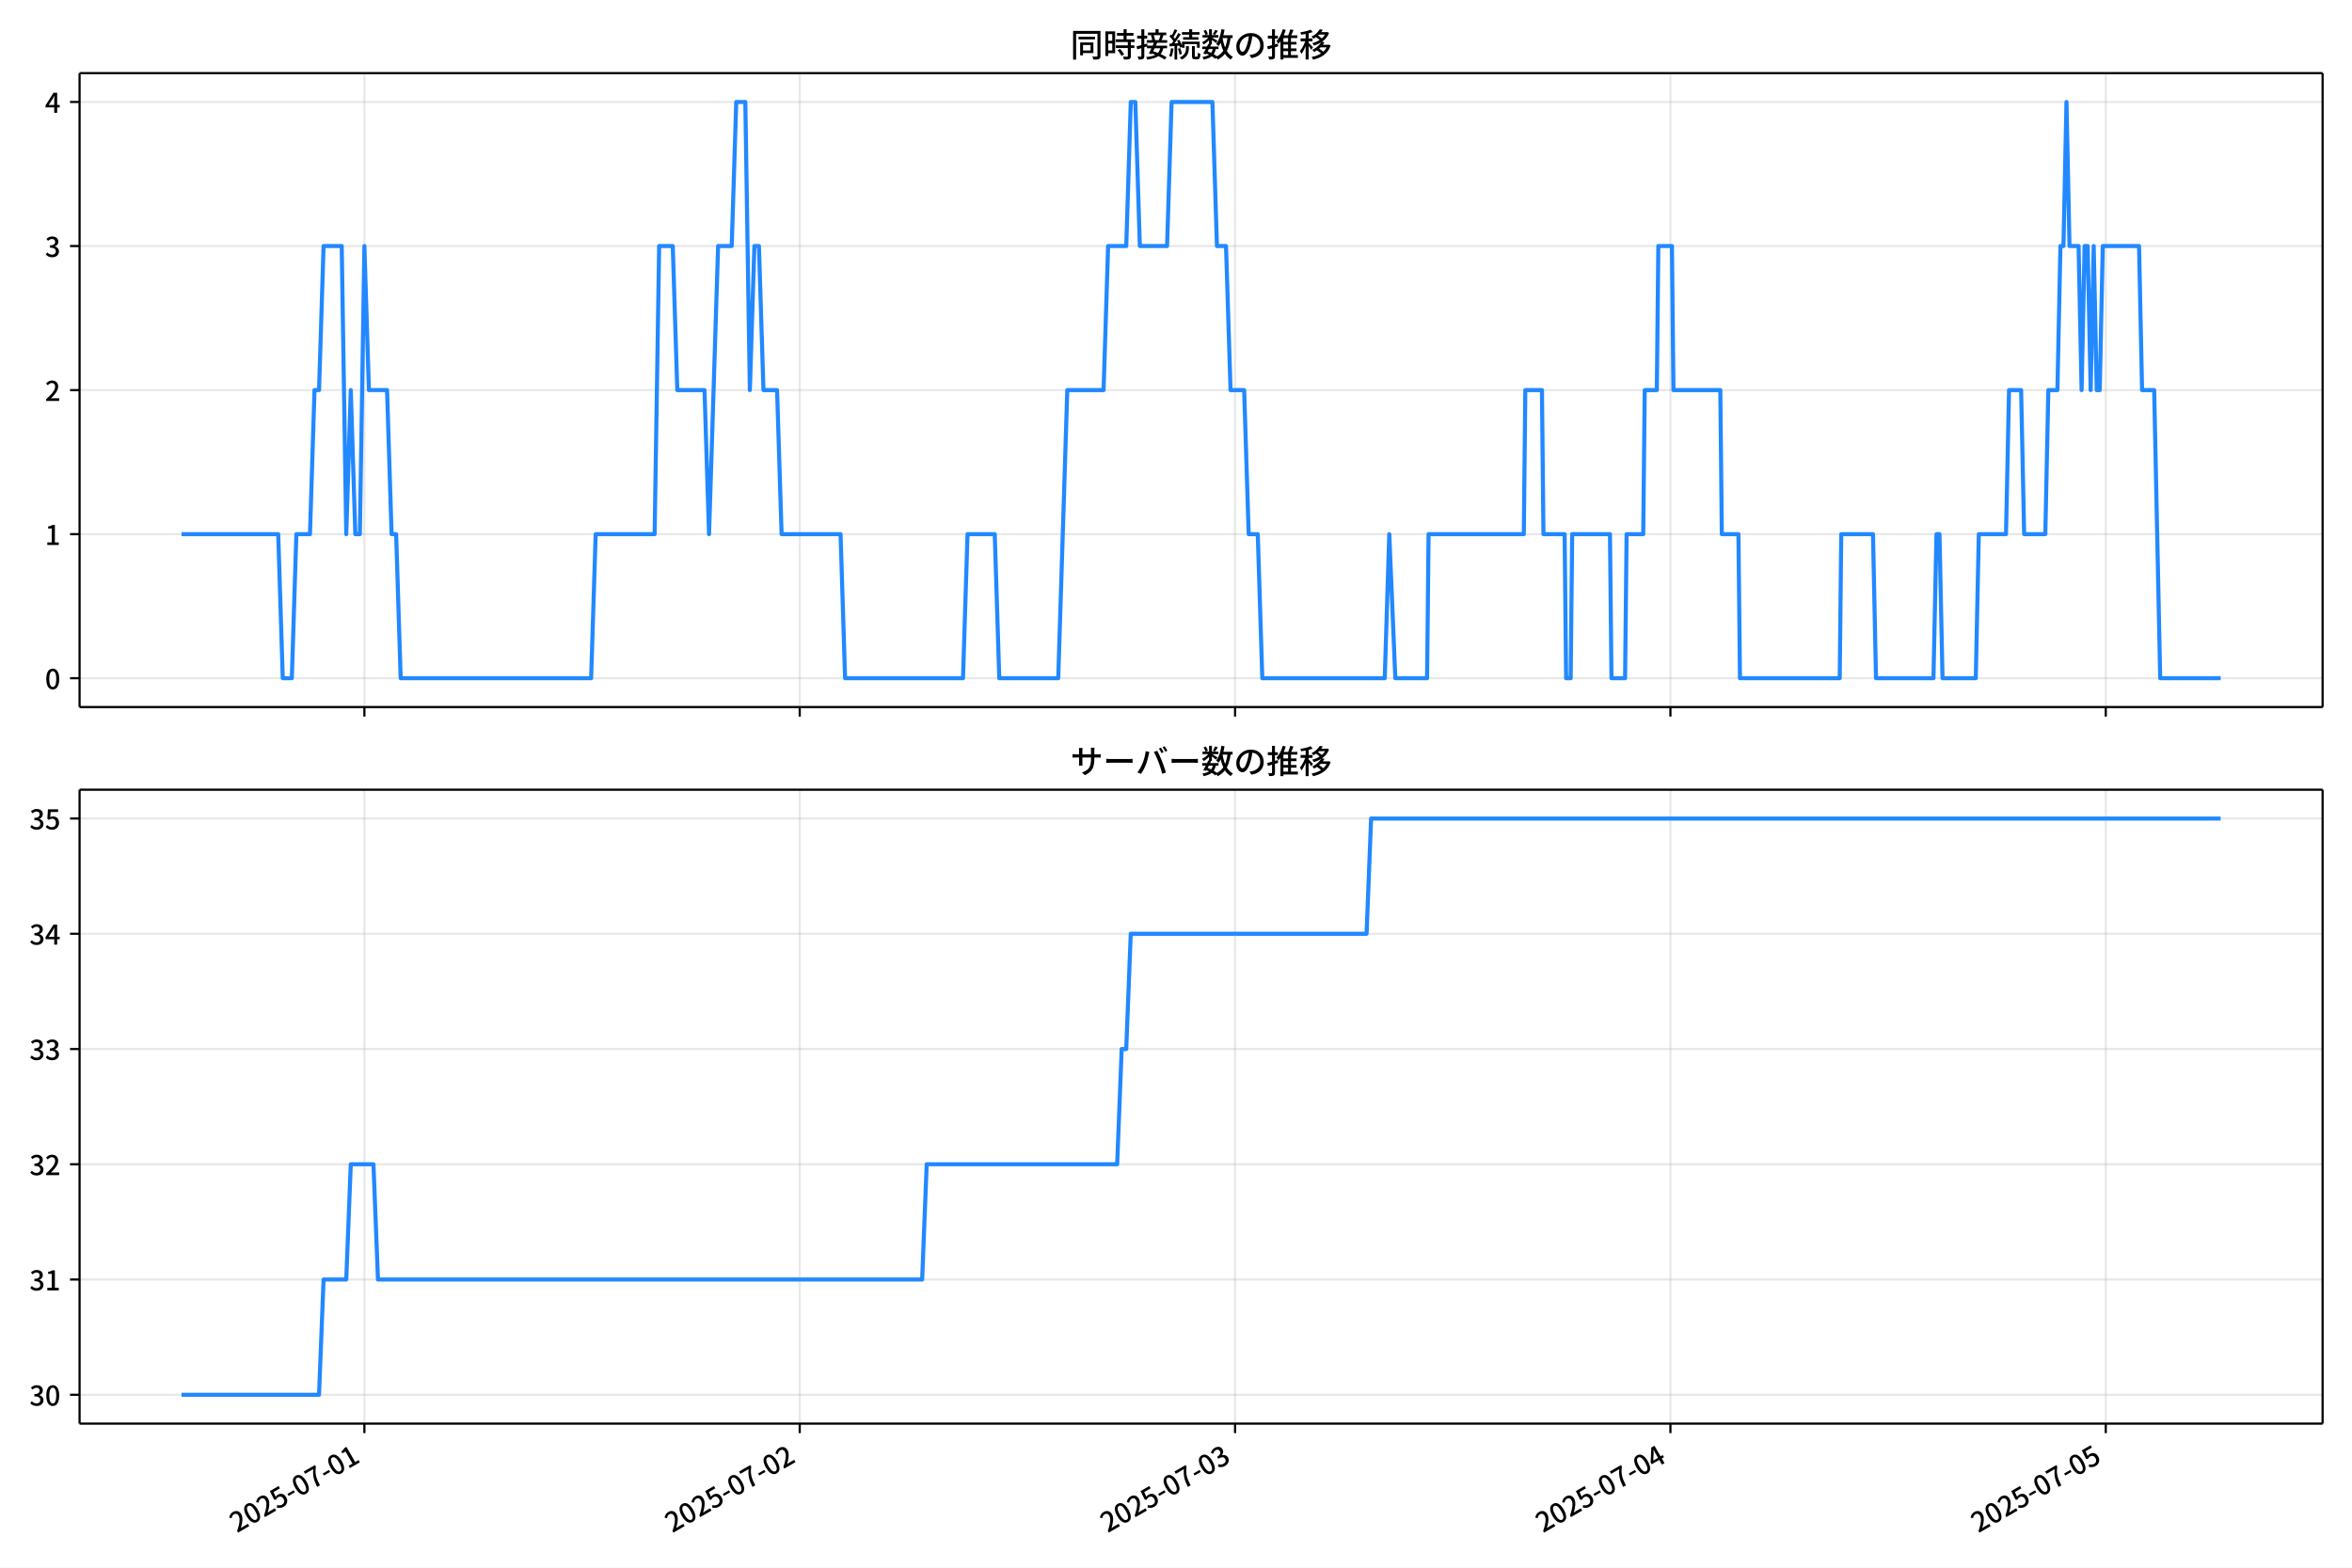
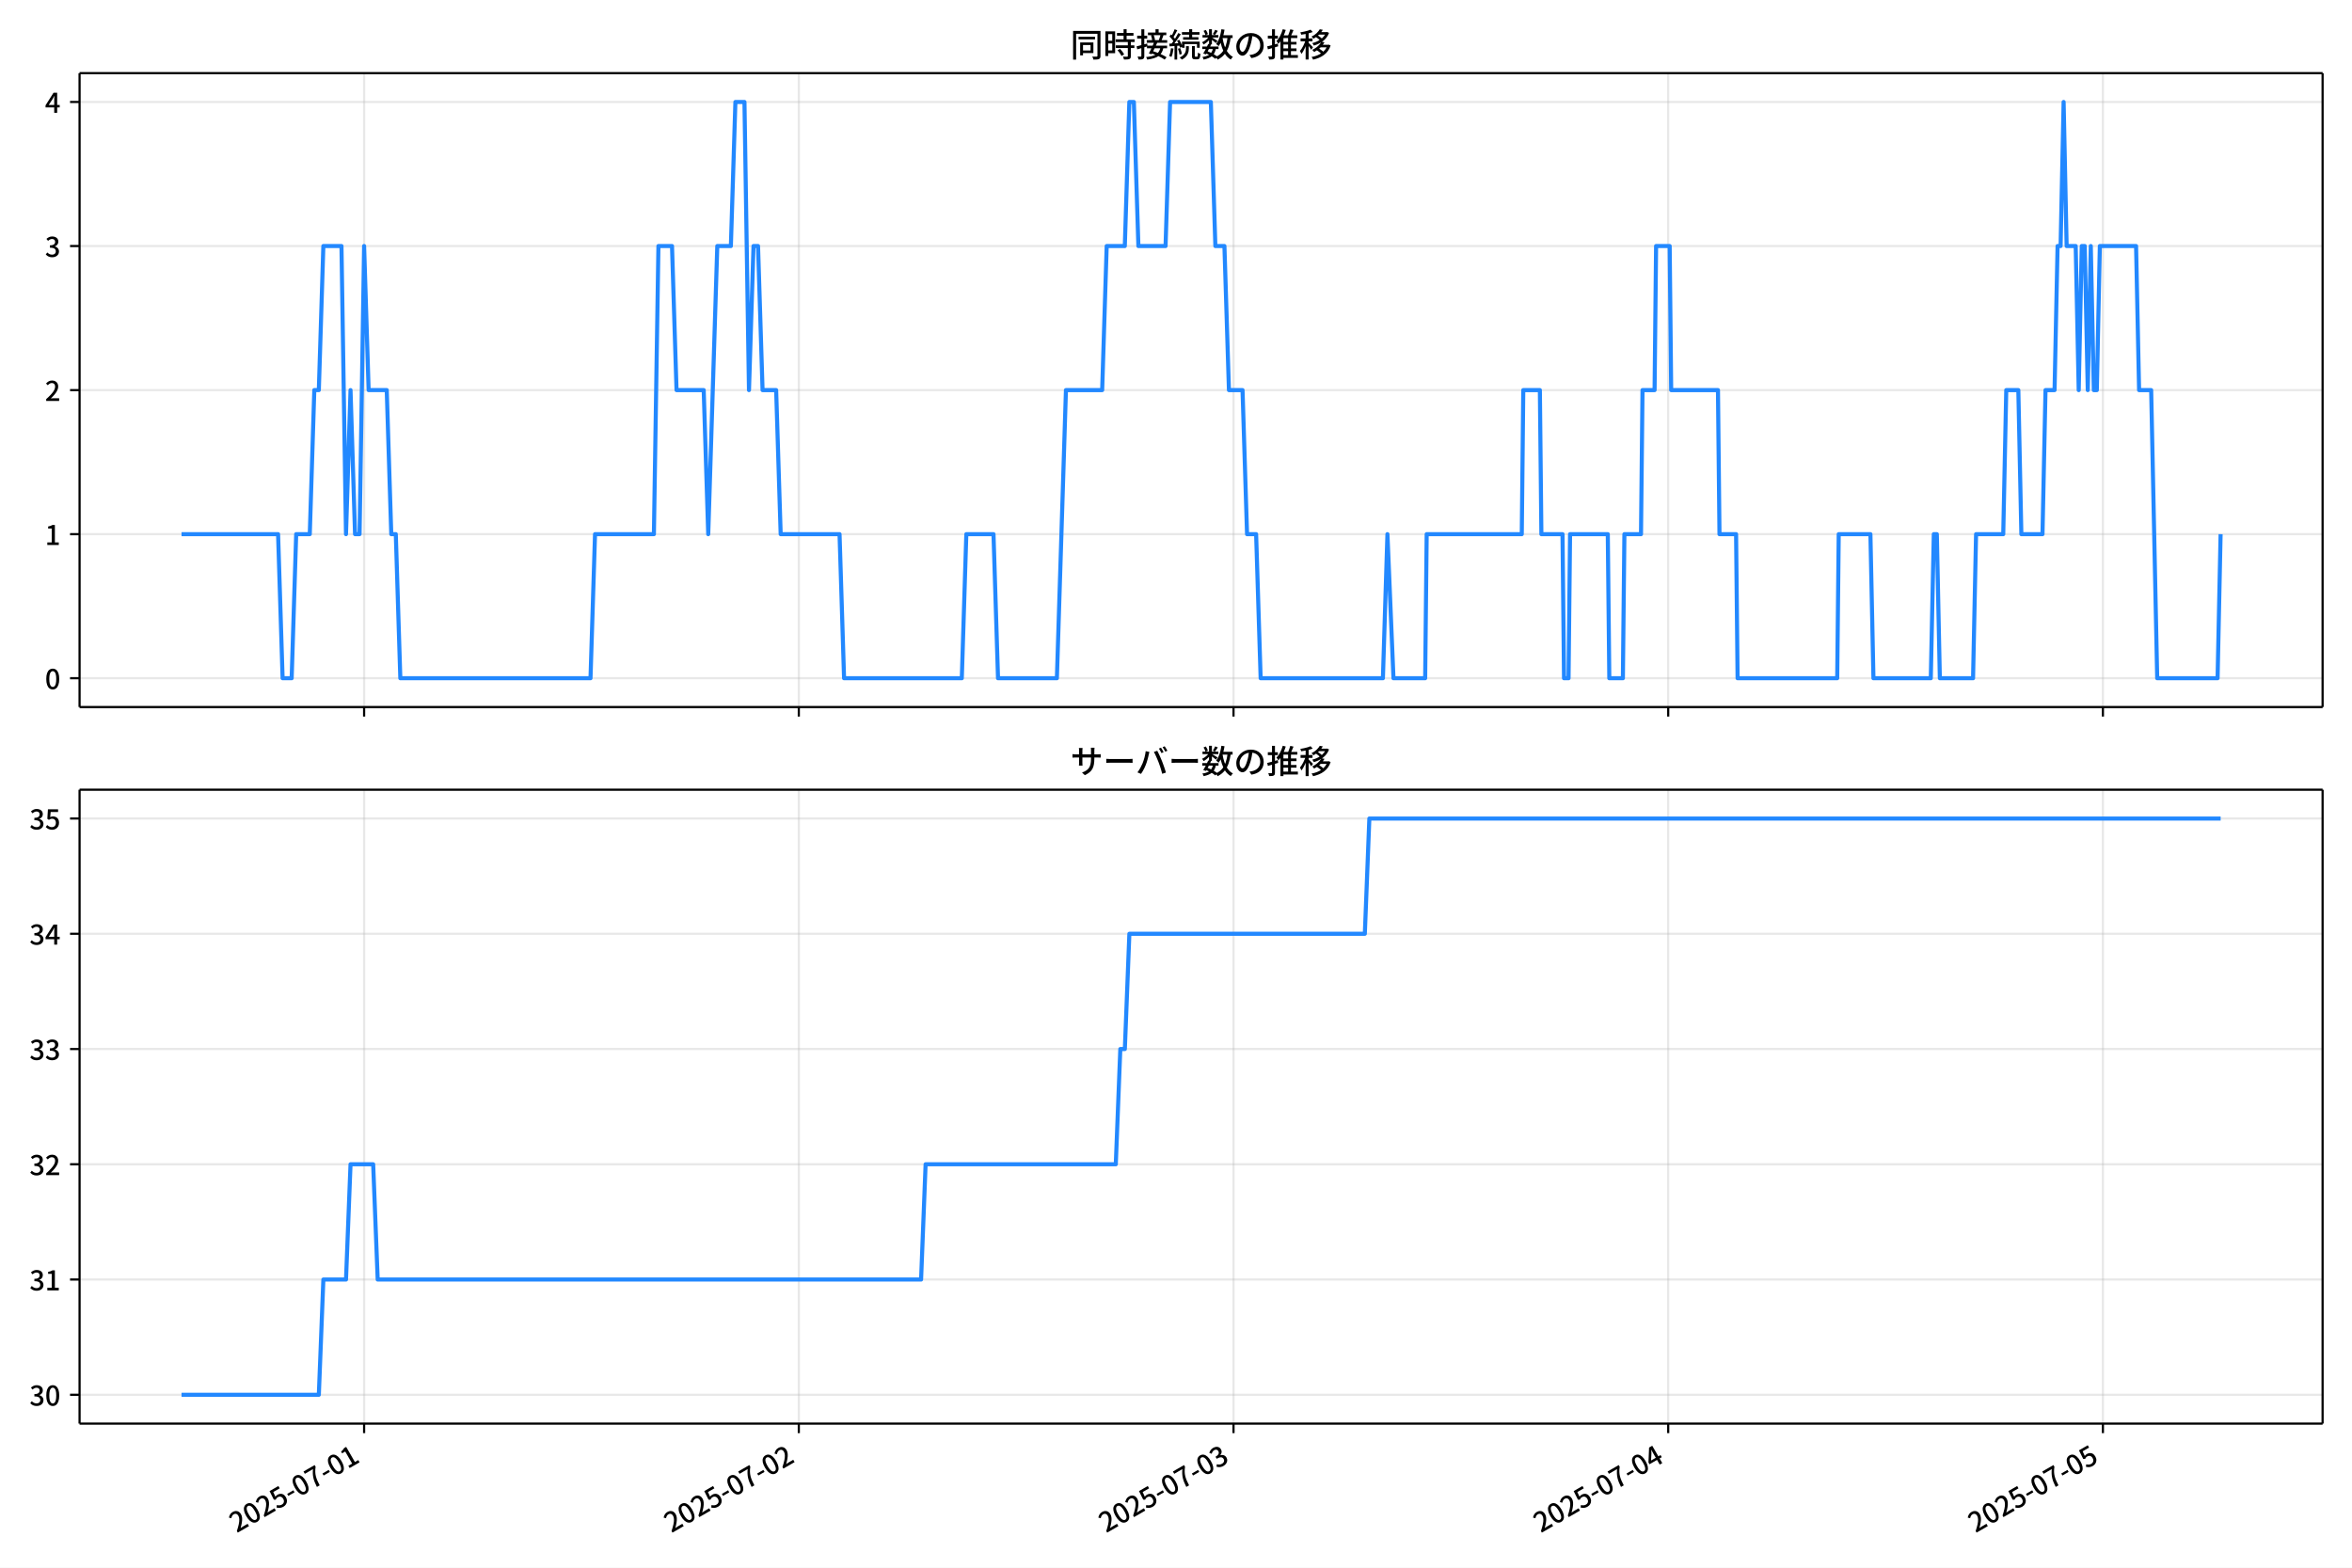
<svg xmlns="http://www.w3.org/2000/svg" xmlns:xlink="http://www.w3.org/1999/xlink" version="1.1" viewBox="0 0 864 576">
  <defs>
    <style type="text/css">*{stroke-linejoin: round; stroke-linecap: butt}</style>
  </defs>
  <g id="x">
    <g id="y">
      <path d="m0 576h864v-576h-864z" fill="#fff" />
    </g>
    <g id="z">
      <g id="aa">
        <path d="m29.23 259.78h823.97v-232.9h-823.97z" fill="#fff" />
      </g>
      <g id="ab">
        <g id="ac">
          <g id="ad">
-             <path d="m133.86 259.78v-232.9" clip-path="url(#d)" fill="none" stroke="#b0b0b0" stroke-linecap="square" stroke-opacity=".3" stroke-width=".8" />
+             <path d="m133.76 259.78v-232.9" clip-path="url(#d)" fill="none" stroke="#b0b0b0" stroke-linecap="square" stroke-opacity=".3" stroke-width=".8" />
          </g>
          <g id="ae">
            <defs>
              <path id="f" d="m0 0v3.5" stroke="#000" stroke-width=".8" />
            </defs>
-             <use x="133.856" y="259.778" stroke="#000000" stroke-width=".8" xlink:href="#f" />
+             <use x="133.757" y="259.778" stroke="#000000" stroke-width=".8" xlink:href="#f" />
          </g>
        </g>
        <g id="af">
          <g id="ag">
-             <path d="m293.78 259.78v-232.9" clip-path="url(#d)" fill="none" stroke="#b0b0b0" stroke-linecap="square" stroke-opacity=".3" stroke-width=".8" />
+             <path d="m293.44 259.78v-232.9" clip-path="url(#d)" fill="none" stroke="#b0b0b0" stroke-linecap="square" stroke-opacity=".3" stroke-width=".8" />
          </g>
          <g id="ah">
-             <use x="293.778" y="259.778" stroke="#000000" stroke-width=".8" xlink:href="#f" />
+             <use x="293.442" y="259.778" stroke="#000000" stroke-width=".8" xlink:href="#f" />
          </g>
        </g>
        <g id="ai">
          <g id="aj">
-             <path d="m453.7 259.78v-232.9" clip-path="url(#d)" fill="none" stroke="#b0b0b0" stroke-linecap="square" stroke-opacity=".3" stroke-width=".8" />
+             <path d="m453.13 259.78v-232.9" clip-path="url(#d)" fill="none" stroke="#b0b0b0" stroke-linecap="square" stroke-opacity=".3" stroke-width=".8" />
          </g>
          <g id="ak">
-             <use x="453.701" y="259.778" stroke="#000000" stroke-width=".8" xlink:href="#f" />
+             <use x="453.128" y="259.778" stroke="#000000" stroke-width=".8" xlink:href="#f" />
          </g>
        </g>
        <g id="al">
          <g id="am">
-             <path d="m613.62 259.78v-232.9" clip-path="url(#d)" fill="none" stroke="#b0b0b0" stroke-linecap="square" stroke-opacity=".3" stroke-width=".8" />
+             <path d="m612.81 259.78v-232.9" clip-path="url(#d)" fill="none" stroke="#b0b0b0" stroke-linecap="square" stroke-opacity=".3" stroke-width=".8" />
          </g>
          <g id="an">
-             <use x="613.623" y="259.778" stroke="#000000" stroke-width=".8" xlink:href="#f" />
+             <use x="612.813" y="259.778" stroke="#000000" stroke-width=".8" xlink:href="#f" />
          </g>
        </g>
        <g id="ao">
          <g id="ap">
-             <path d="m773.55 259.78v-232.9" clip-path="url(#d)" fill="none" stroke="#b0b0b0" stroke-linecap="square" stroke-opacity=".3" stroke-width=".8" />
+             <path d="m772.5 259.78v-232.9" clip-path="url(#d)" fill="none" stroke="#b0b0b0" stroke-linecap="square" stroke-opacity=".3" stroke-width=".8" />
          </g>
          <g id="aq">
-             <use x="773.545" y="259.778" stroke="#000000" stroke-width=".8" xlink:href="#f" />
+             <use x="772.499" y="259.778" stroke="#000000" stroke-width=".8" xlink:href="#f" />
          </g>
        </g>
      </g>
      <g id="ar">
        <g id="as">
          <g id="at">
            <path d="m29.23 249.19h823.97" clip-path="url(#d)" fill="none" stroke="#b0b0b0" stroke-linecap="square" stroke-opacity=".3" stroke-width=".8" />
          </g>
          <g id="au">
            <defs>
              <path id="e" d="m0 0h-3.5" stroke="#000" stroke-width=".8" />
            </defs>
            <use x="29.23" y="249.191" stroke="#000000" stroke-width=".8" xlink:href="#e" />
          </g>
          <g id="av">
            <g transform="translate(16.53 253.18) scale(.1 -.1)">
              <defs>
                <path id="a" transform="scale(.015625)" d="m1830-90q-460 0-806 275-346 276-535 823-188 547-188 1366 0 820 188 1357 189 538 535 803 346 266 806 266 461 0 800-269 340-269 528-803 189-534 189-1354 0-819-189-1366-188-547-528-823-339-275-800-275zm0 589q237 0 422 185 186 186 288 599 103 413 103 1091 0 679-103 1082-102 403-288 582-185 180-422 180-236 0-422-180-186-179-292-582-105-403-105-1082 0-678 105-1091 106-413 292-599 186-185 422-185z" />
              </defs>
              <use xlink:href="#a" />
            </g>
          </g>
        </g>
        <g id="aw">
          <g id="ax">
            <path d="m29.23 196.26h823.97" clip-path="url(#d)" fill="none" stroke="#b0b0b0" stroke-linecap="square" stroke-opacity=".3" stroke-width=".8" />
          </g>
          <g id="ay">
            <use x="29.23" y="196.26" stroke="#000000" stroke-width=".8" xlink:href="#e" />
          </g>
          <g id="az">
            <g transform="translate(16.53 200.25) scale(.1 -.1)">
              <defs>
                <path id="l" transform="scale(.015625)" d="m544 0v608h1037v3277h-845v467q333 58 579 147 247 90 451 218h557v-4109h915v-608h-2694z" />
              </defs>
              <use xlink:href="#l" />
            </g>
          </g>
        </g>
        <g id="ba">
          <g id="bb">
            <path d="m29.23 143.33h823.97" clip-path="url(#d)" fill="none" stroke="#b0b0b0" stroke-linecap="square" stroke-opacity=".3" stroke-width=".8" />
          </g>
          <g id="bc">
            <use x="29.23" y="143.329" stroke="#000000" stroke-width=".8" xlink:href="#e" />
          </g>
          <g id="bd">
            <g transform="translate(16.53 147.31) scale(.1 -.1)">
              <defs>
                <path id="b" transform="scale(.015625)" d="m282 0v429q697 621 1164 1136 468 515 701 956 234 442 234 826 0 256-87 451-86 196-262 301-176 106-445 106-275 0-506-151-230-150-422-368l-416 410q301 333 637 518 336 186 803 186 429 0 749-176t496-493 176-745q0-455-224-919t-615-935q-390-470-889-950 186 20 394 36t374 16h1184v-634h-3046z" />
              </defs>
              <use xlink:href="#b" />
            </g>
          </g>
        </g>
        <g id="be">
          <g id="bf">
            <path d="m29.23 90.398h823.97" clip-path="url(#d)" fill="none" stroke="#b0b0b0" stroke-linecap="square" stroke-opacity=".3" stroke-width=".8" />
          </g>
          <g id="bg">
            <use x="29.23" y="90.398" stroke="#000000" stroke-width=".8" xlink:href="#e" />
          </g>
          <g id="bh">
            <g transform="translate(16.53 94.383) scale(.1 -.1)">
              <defs>
                <path id="h" transform="scale(.015625)" d="m1715-90q-371 0-656 90t-503 240q-217 150-377 323l359 474q211-205 479-359 269-153 634-153 269 0 467 92 199 93 311 266t112 423q0 256-125 451t-429 300q-304 106-835 106v551q467 0 732 105 266 106 384 291 119 186 119 423 0 307-192 489-192 183-531 183-269 0-503-119-233-118-438-316l-384 460q282 256 614 413 333 157 737 157 422 0 748-144 327-144 512-413 186-269 186-659 0-403-221-685-221-281-592-422v-26q269-70 490-227t349-400 128-557q0-422-215-726-214-304-573-468-358-163-787-163z" />
              </defs>
              <use xlink:href="#h" />
            </g>
          </g>
        </g>
        <g id="bi">
          <g id="bj">
            <path d="m29.23 37.466h823.97" clip-path="url(#d)" fill="none" stroke="#b0b0b0" stroke-linecap="square" stroke-opacity=".3" stroke-width=".8" />
          </g>
          <g id="bk">
            <use x="29.23" y="37.466" stroke="#000000" stroke-width=".8" xlink:href="#e" />
          </g>
          <g id="bl">
            <g transform="translate(16.53 41.451) scale(.1 -.1)">
              <defs>
                <path id="k" transform="scale(.015625)" d="m2170 0v3072q0 192 12 457 13 266 20 458h-26q-90-179-183-365-92-185-195-364l-921-1415h2579v-576h-3328v493l1875 2957h858v-4717h-691z" />
              </defs>
              <use xlink:href="#k" />
            </g>
          </g>
        </g>
      </g>
      <g id="bm">
-         <path d="m66.683 196.26h35.522l1.666 52.931h3.332l1.666-52.931h4.998l1.666-52.931h1.666l1.666-52.931h6.663l1.666 105.86 1.666-52.931 1.666 52.931h1.666l1.666-105.86 1.666 52.931h6.663l1.666 52.931h1.666l1.666 52.931h69.966l1.666-52.931h21.656l1.666-105.86h4.998l1.666 52.931h9.995l1.666 52.931 3.332-105.86h4.998l1.666-52.931h3.332l1.666 105.86 1.666-52.931h1.666l1.666 52.931h4.998l1.666 52.931h21.656l1.666 52.931h43.312l1.666-52.931h9.995l1.666 52.931h21.656l3.332-105.86h13.327l1.666-52.931h6.663l1.666-52.931h1.666l1.666 52.931h9.995l1.666-52.931h14.993l1.666 52.931h3.332l1.666 52.931h4.998l1.666 52.931h3.332l1.666 52.931h44.978l1.666-52.931 2.221 52.931h11.661l.555-52.931h34.983l.555-52.931h6.108l.555 52.931h7.774l.555 52.931h1.666l.555-52.931h13.882l.555 52.931h4.998l.555-52.931h6.108l.555-52.931h4.442l.555-52.931h4.998l.555 52.931h17.214l.555 52.931h6.108l.555 52.931h36.649l.555-52.931h11.661l1.111 52.931h21.101l1.111-52.931h1.111l1.111 52.931h12.216l1.111-52.931h9.995l1.111-52.931h4.442l1.111 52.931h7.774l1.111-52.931h3.332l1.111-52.931h1.111l1.111-52.931 1.111 52.931h3.332l1.111 52.931 1.111-52.931h1.111l1.111 52.931 1.111-52.931 1.111 52.931h1.111l1.111-52.931h13.327l1.111 52.931h4.442l2.221 105.86h22.211v0" clip-path="url(#d)" fill="none" stroke="#28f" stroke-linecap="square" stroke-width="1.5" />
+         <path d="m66.683 196.26h35.469l1.663 52.931h3.327l1.663-52.931h4.99l1.663-52.931h1.663l1.663-52.931h6.654l1.663 105.86 1.663-52.931 1.663 52.931h1.663l1.663-105.86 1.663 52.931h6.654l1.663 52.931h1.663l1.663 52.931h69.862l1.663-52.931h21.624l1.663-105.86h4.99l1.663 52.931h9.98l1.663 52.931 3.327-105.86h4.99l1.663-52.931h3.327l1.663 105.86 1.663-52.931h1.663l1.663 52.931h4.99l1.663 52.931h21.624l1.663 52.931h43.248l1.663-52.931h9.98l1.663 52.931h21.624l3.327-105.86h13.307l1.663-52.931h6.654l1.663-52.931h1.663l1.663 52.931h9.98l1.663-52.931h14.971l1.663 52.931h3.327l1.663 52.931h4.99l1.663 52.931h3.327l1.663 52.931h44.912l1.663-52.931 2.218 52.931h11.644l.554-52.931h34.931l.554-52.931h6.099l.554 52.931h7.763l.554 52.931h1.663l.554-52.931h13.862l.554 52.931h4.99l.554-52.931h6.099l.554-52.931h4.436l.554-52.931h4.99l.554 52.931h17.188l.554 52.931h6.099l.554 52.931h36.595l.554-52.931h11.644l1.109 52.931h21.07l1.109-52.931h1.109l1.109 52.931h12.198l1.109-52.931h9.98l1.109-52.931h4.436l1.109 52.931h7.763l1.109-52.931h3.327l1.109-52.931h1.109l1.109-52.931 1.109 52.931h3.327l1.109 52.931 1.109-52.931h1.109l1.109 52.931 1.109-52.931 1.109 52.931h1.109l1.109-52.931h13.307l1.109 52.931h4.436l2.218 105.86h22.179l1.109-52.931v0" clip-path="url(#d)" fill="none" stroke="#28f" stroke-linecap="square" stroke-width="1.5" />
      </g>
      <g id="bn">
        <path d="m29.23 259.78v-232.9" fill="none" stroke="#000" stroke-linecap="square" stroke-width=".8" />
      </g>
      <g id="bo">
        <path d="m853.2 259.78v-232.9" fill="none" stroke="#000" stroke-linecap="square" stroke-width=".8" />
      </g>
      <g id="bp">
        <path d="m29.23 259.78h823.97" fill="none" stroke="#000" stroke-linecap="square" stroke-width=".8" />
      </g>
      <g id="bq">
        <path d="m29.23 26.88h823.97" fill="none" stroke="#000" stroke-linecap="square" stroke-width=".8" />
      </g>
      <g id="br">
        <g transform="translate(393.22 20.88) scale(.12 -.12)">
          <defs>
            <path id="u" transform="scale(.015625)" d="m1587 3936h3232v-518h-3232v518zm320-1114h557v-2534h-557v2534zm301 0h2291v-2086h-2291v512h1734v1069h-1734v505zm-1683 2260h5113v-570h-4524v-5056h-589v5626zm4768 0h595v-4896q0-250-67-397t-227-218q-160-77-426-96t-675-19q-13 83-45 192t-77 218q-45 108-89 185 281-13 527-13 247 0 330 0 83 7 118 42 36 35 36 112v4890z" />
            <path id="s" transform="scale(.015625)" d="m2714 4672h3238v-525h-3238v525zm-244-1235h3712v-538h-3712v538zm20-1184h3635v-531h-3635v531zm1523 3155h595v-2310h-595v2310zm832-2451h589v-2823q0-230-61-364-61-135-227-199-167-70-423-86t-633-16q-20 121-78 285-57 163-121 284 275-6 509-9t310-3q77 6 106 28 29 23 29 93v2810zm-2023-1677 487 282q153-160 313-352t294-381q135-189 206-343l-519-313q-64 153-189 348-124 196-278 394-154 199-314 365zm-2086 3718h1619v-4281h-1619v544h1056v3187h-1056v550zm32-1843h1293v-537h-1293v537zm-320 1843h563v-4832h-563v4832z" />
            <path id="t" transform="scale(.015625)" d="m3866 5408h614v-870h-614v870zm-1479-653h3597v-518h-3597v518zm-230-1485h4e3v-518h-4e3v518zm825 922 519 102q64-160 121-342 58-182 96-352 39-170 45-304l-544-128q-6 134-42 313-35 180-83 365-48 186-112 346zm1856 109 589-71q-96-275-202-557-105-281-195-486l-518 77q58 147 122 329 64 183 118 372t86 336zm-2643-2106h3943v-518h-3943v518zm1408 685 602-115q-167-371-362-784t-390-797-362-685l-525 179q160 288 346 666t368 784 323 752zm-659-2157 358 403q352-102 733-240 381-137 752-304 371-166 697-336 327-169 558-329l-384-461q-218 160-532 336-313 176-685 345-371 170-755 323-384 154-742 263zm1894 1114 583-71q-122-550-353-944-230-393-604-662t-922-435q-547-167-1296-269-25 128-93 269-67 141-137 230 678 64 1168 192t819 349q330 221 531 550 202 330 304 791zm-4684 217q396 90 953 240 557 151 1120 311l77-544q-525-154-1053-311-528-156-963-284l-134 588zm121 2093h1965v-563h-1965v563zm819 1248h576v-5229q0-236-51-374t-192-208q-141-77-355-99-214-23-541-16-13 115-64 288t-109 294q205-6 381-6t234 0q64 0 92 28 29 29 29 93v5229z" />
            <path id="r" transform="scale(.015625)" d="m4058 5408h595v-1798h-595v1798zm-1415-563h3443v-499h-3443v499zm231-992h3008v-499h-3008v499zm-224-877h3475v-1203h-531v729h-2432v-729h-512v1203zm1964-877h551v-1881q0-122 22-157 23-35 106-35 25 0 92 0 68 0 135 0t99 0q51 0 83 54t45 224 19 515q90-70 234-131t259-93q-19-429-83-662-64-234-183-326-118-93-316-93-39 0-103 0t-134 0-138 0q-67 0-99 0-237 0-365 64t-176 218q-48 153-48 422v1881zm-1164-6h550v-455q0-243-48-528-48-284-186-579-137-294-409-572-272-279-727-503-70 90-192 208-121 118-230 195 416 205 665 438 250 234 371 474 122 240 164 467 42 228 42 413v442zm-2240 3309 524-192q-121-244-259-503-137-259-275-496t-259-416l-410 173q122 186 246 438 125 253 240 515 116 263 193 481zm716-743 500-230q-224-359-496-756-272-396-548-764-275-368-518-650l-358 205q179 211 377 483 199 272 387 569 189 298 358 592 170 295 298 551zm-1721-665 307 403q166-154 339-340 173-185 320-364t224-327l-326-460q-77 160-218 348-141 189-314 384-172 196-332 356zm1485-832 435 179q128-211 249-458 122-246 215-474 93-227 137-412l-473-211q-32 185-119 422-86 237-201 486-115 250-243 468zm-1530-583q422 26 998 54 576 29 1184 68l7-499q-570-45-1127-84-556-38-992-70l-70 531zm1702-992 436 135q121-276 214-596t118-556l-454-148q-26 237-112 563-86 327-202 602zm-1363 109 499-83q-57-455-163-897-105-441-253-748-51 32-134 73-83 42-170 83-86 42-144 62 148 294 234 697t131 813zm691 627h525v-2861h-525v2861z" />
            <path id="n" transform="scale(.015625)" d="m224 2022h3187v-499h-3187v499zm51 2247h3111v-487h-3111v487zm1127-1735 563-121q-154-320-333-672t-352-679q-173-326-326-582l-532 173q148 243 324 566t345 669q170 346 311 646zm934-832 563-64q-89-480-262-838t-461-614-701-432-976-298q-25 128-99 269t-157 237q659 102 1085 303 426 202 666 554t342 883zm422 3597 519-211q-147-218-298-436-150-217-278-377l-403 186q121 173 252 413 132 240 208 425zm-1203 109h563v-2957h-563v2957zm-1075-320 448 186q134-192 246-420 112-227 157-393l-467-211q-38 172-147 406t-237 432zm1094-1050 397-236q-160-263-400-529-240-265-519-489-278-224-553-378-51 103-141 237-89 135-179 218 269 109 534 294 266 186 493 416 228 231 368 467zm487-204q83-45 246-145 163-99 352-211t346-211 221-150l-327-423q-83 77-230 198-147 122-317 253-170 132-327 250-156 119-259 189l295 250zm1798 396h2311v-556h-2311v556zm115 1178 615-90q-103-640-263-1235t-384-1101q-224-505-512-889-44 57-134 134t-186 157-166 125q275 339 473 796 199 458 340 995 141 538 217 1108zm1223-1510 614-58q-147-1101-445-1940-297-838-813-1443-515-604-1321-1014-26 71-90 177-64 105-134 208-70 102-128 159 742 346 1212 880 471 535 730 1290 260 755 375 1741zm-1005-135q134-851 387-1597 253-745 659-1305 407-560 1002-874-70-57-154-150-83-93-154-189-70-96-121-179-633 371-1056 988-422 618-688 1434-265 816-425 1783l550 89zm-3309-3065 327 416q377-148 754-330 378-182 701-378 324-195 548-368l-416-435q-211 179-519 378-307 198-666 383-358 186-729 334z" />
            <path id="q" transform="scale(.015625)" d="m3686 4378q-64-493-163-1041-99-547-265-1084-192-653-432-1104t-522-688-595-237q-320 0-596 221-275 221-448 621-172 400-172 931 0 537 220 1017 221 480 611 851 391 372 909 583 519 211 1121 211 576 0 1040-186 464-185 793-515 330-329 502-771 173-441 173-941 0-672-278-1194-278-521-816-851-538-329-1318-444l-378 601q166 20 307 42t263 48q307 70 585 217 279 148 496 375 218 227 342 534 125 308 125 692t-122 713q-121 330-358 573-236 243-582 380-346 138-781 138-525 0-935-186-409-185-694-489-284-304-432-656-147-352-147-678 0-365 89-605 90-240 224-355 135-115 276-115t288 144 297 457q151 314 298 800 147 461 246 982 100 522 145 1021l684-12z" />
            <path id="o" transform="scale(.015625)" d="m2995 2925h2893v-519h-2893v519zm0-1280h2893v-519h-2893v519zm-64-1299h3232v-557h-3232v557zm1312 3577h563v-3763h-563v3763zm429 1466 634-141q-154-390-340-794-185-403-339-684l-512 140q103 199 208 458 106 259 195 528 90 269 154 493zm-1472 25 582-147q-153-518-371-1018-217-499-483-931t-573-758q-38 64-109 160-70 96-147 198-77 103-141 160 416 416 733 1034t509 1302zm128-1203h2720v-537h-2720v-4205h-582v4422l313 320h269zm-3174-2157q396 90 953 240 557 151 1120 311l77-544q-525-154-1053-311-528-156-963-284l-134 588zm121 2093h1965v-563h-1965v563zm819 1248h576v-5229q0-236-51-374t-192-208q-141-77-355-99-214-23-541-16-13 115-64 288t-109 294q205-6 381-6t234 0q64 0 92 28 29 29 29 93v5229z" />
            <path id="m" transform="scale(.015625)" d="m4051 5402 595-109q-281-493-729-941t-1107-806q-39 64-106 144t-141 153q-73 74-137 119 608 288 1011 678t614 762zm-77-557h1511v-493h-1863l352 493zm1293 0h109l109 25 384-179q-192-505-496-905t-695-701q-390-301-845-519-454-217-947-358-44 109-137 253t-176 227q448 109 867 294 419 186 777 445 359 259 631 592t419 730v96zm-1990-954 377 307q167-96 336-218 170-121 320-249 151-128 247-237l-397-332q-90 108-237 236t-317 259q-169 132-329 234zm1107-934 595-109q-307-538-803-1031-496-492-1232-876-38 64-102 144t-138 156q-74 77-138 116 455 217 807 483t604 554q253 288 407 563zm-90-589h1460v-506h-1818l358 506zm1268 0h121l109 26 384-167q-192-614-531-1075t-787-794q-448-332-983-553-534-221-1129-355-45 115-132 269-86 153-176 249 551 96 1043 285 493 189 903 473 410 285 714 669t464 883v90zm-2132-1056 410 339q186-102 384-237 198-134 371-275t282-269l-435-371q-103 128-270 272-166 144-361 288t-381 253zm-2150 3533h589v-5376h-589v5376zm-992-1242h2336v-569h-2336v569zm1024-224 365-160q-96-339-231-707-134-368-291-727-157-358-336-672-179-313-365-537-44 128-134 291t-160 272q173 192 339 457 167 266 323 570 157 304 282 618t208 595zm941 1946 416-467q-314-122-695-221-380-99-784-173-403-74-780-131-20 102-71 236-51 135-102 231 358 58 732 138 375 80 711 179t573 208zm-397-2579q58-45 179-170 122-125 266-266 144-140 259-265t160-183l-352-473q-58 102-157 255-99 154-218 317-118 164-227 311-108 147-185 237l275 237z" />
          </defs>
          <use xlink:href="#u" />
          <use transform="translate(100)" xlink:href="#s" />
          <use transform="translate(200)" xlink:href="#t" />
          <use transform="translate(300)" xlink:href="#r" />
          <use transform="translate(400)" xlink:href="#n" />
          <use transform="translate(500)" xlink:href="#q" />
          <use transform="translate(600)" xlink:href="#o" />
          <use transform="translate(700)" xlink:href="#m" />
        </g>
      </g>
    </g>
    <g id="bs">
      <g id="bt">
        <path d="m29.23 523.06h823.97v-232.9h-823.97z" fill="#fff" />
      </g>
      <g id="bu">
        <g id="bv">
          <g id="bw">
-             <path d="m133.86 523.06v-232.9" clip-path="url(#c)" fill="none" stroke="#b0b0b0" stroke-linecap="square" stroke-opacity=".3" stroke-width=".8" />
+             <path d="m133.76 523.06v-232.9" clip-path="url(#c)" fill="none" stroke="#b0b0b0" stroke-linecap="square" stroke-opacity=".3" stroke-width=".8" />
          </g>
          <g id="bx">
-             <use x="133.856" y="523.055" stroke="#000000" stroke-width=".8" xlink:href="#f" />
+             <use x="133.757" y="523.055" stroke="#000000" stroke-width=".8" xlink:href="#f" />
          </g>
          <g id="by">
-             <g transform="translate(87.067 563.33) rotate(-30) scale(.1 -.1)">
+             <g transform="translate(86.967 563.33) rotate(-30) scale(.1 -.1)">
              <defs>
                <path id="i" transform="scale(.015625)" d="m1715-90q-365 0-653 90t-506 237q-217 147-383 307l352 480q134-134 294-246t361-183q202-70 452-70 262 0 473 118 212 119 333 346 122 227 122 541 0 460-247 716-246 256-649 256-224 0-384-64t-365-198l-365 237 141 2240h2387v-627h-1747l-109-1204q154 77 307 118 154 42 340 42 397 0 723-160t518-490q192-329 192-847 0-519-224-887t-586-560q-361-192-777-192z" />
                <path id="g" transform="scale(.015625)" d="m301 1536v544h1689v-544h-1689z" />
                <path id="j" transform="scale(.015625)" d="m1235 0q32 646 109 1187t224 1024 384 941 576 938h-2208v627h3027v-455q-409-512-665-989-256-476-397-969t-205-1053-90-1251h-755z" />
              </defs>
              <use xlink:href="#b" />
              <use transform="translate(57)" xlink:href="#a" />
              <use transform="translate(114)" xlink:href="#b" />
              <use transform="translate(171)" xlink:href="#i" />
              <use transform="translate(228)" xlink:href="#g" />
              <use transform="translate(263.7)" xlink:href="#a" />
              <use transform="translate(320.7)" xlink:href="#j" />
              <use transform="translate(377.7)" xlink:href="#g" />
              <use transform="translate(413.4)" xlink:href="#a" />
              <use transform="translate(470.4)" xlink:href="#l" />
            </g>
          </g>
        </g>
        <g id="bz">
          <g id="ca">
-             <path d="m293.78 523.06v-232.9" clip-path="url(#c)" fill="none" stroke="#b0b0b0" stroke-linecap="square" stroke-opacity=".3" stroke-width=".8" />
+             <path d="m293.44 523.06v-232.9" clip-path="url(#c)" fill="none" stroke="#b0b0b0" stroke-linecap="square" stroke-opacity=".3" stroke-width=".8" />
          </g>
          <g id="cb">
-             <use x="293.778" y="523.055" stroke="#000000" stroke-width=".8" xlink:href="#f" />
+             <use x="293.442" y="523.055" stroke="#000000" stroke-width=".8" xlink:href="#f" />
          </g>
          <g id="cc">
-             <g transform="translate(246.99 563.33) rotate(-30) scale(.1 -.1)">
+             <g transform="translate(246.65 563.33) rotate(-30) scale(.1 -.1)">
              <use xlink:href="#b" />
              <use transform="translate(57)" xlink:href="#a" />
              <use transform="translate(114)" xlink:href="#b" />
              <use transform="translate(171)" xlink:href="#i" />
              <use transform="translate(228)" xlink:href="#g" />
              <use transform="translate(263.7)" xlink:href="#a" />
              <use transform="translate(320.7)" xlink:href="#j" />
              <use transform="translate(377.7)" xlink:href="#g" />
              <use transform="translate(413.4)" xlink:href="#a" />
              <use transform="translate(470.4)" xlink:href="#b" />
            </g>
          </g>
        </g>
        <g id="cd">
          <g id="ce">
-             <path d="m453.7 523.06v-232.9" clip-path="url(#c)" fill="none" stroke="#b0b0b0" stroke-linecap="square" stroke-opacity=".3" stroke-width=".8" />
+             <path d="m453.13 523.06v-232.9" clip-path="url(#c)" fill="none" stroke="#b0b0b0" stroke-linecap="square" stroke-opacity=".3" stroke-width=".8" />
          </g>
          <g id="cf">
-             <use x="453.701" y="523.055" stroke="#000000" stroke-width=".8" xlink:href="#f" />
+             <use x="453.128" y="523.055" stroke="#000000" stroke-width=".8" xlink:href="#f" />
          </g>
          <g id="cg">
-             <g transform="translate(406.91 563.33) rotate(-30) scale(.1 -.1)">
+             <g transform="translate(406.34 563.33) rotate(-30) scale(.1 -.1)">
              <use xlink:href="#b" />
              <use transform="translate(57)" xlink:href="#a" />
              <use transform="translate(114)" xlink:href="#b" />
              <use transform="translate(171)" xlink:href="#i" />
              <use transform="translate(228)" xlink:href="#g" />
              <use transform="translate(263.7)" xlink:href="#a" />
              <use transform="translate(320.7)" xlink:href="#j" />
              <use transform="translate(377.7)" xlink:href="#g" />
              <use transform="translate(413.4)" xlink:href="#a" />
              <use transform="translate(470.4)" xlink:href="#h" />
            </g>
          </g>
        </g>
        <g id="ch">
          <g id="ci">
-             <path d="m613.62 523.06v-232.9" clip-path="url(#c)" fill="none" stroke="#b0b0b0" stroke-linecap="square" stroke-opacity=".3" stroke-width=".8" />
+             <path d="m612.81 523.06v-232.9" clip-path="url(#c)" fill="none" stroke="#b0b0b0" stroke-linecap="square" stroke-opacity=".3" stroke-width=".8" />
          </g>
          <g id="cj">
-             <use x="613.623" y="523.055" stroke="#000000" stroke-width=".8" xlink:href="#f" />
+             <use x="612.813" y="523.055" stroke="#000000" stroke-width=".8" xlink:href="#f" />
          </g>
          <g id="ck">
-             <g transform="translate(566.83 563.33) rotate(-30) scale(.1 -.1)">
+             <g transform="translate(566.02 563.33) rotate(-30) scale(.1 -.1)">
              <use xlink:href="#b" />
              <use transform="translate(57)" xlink:href="#a" />
              <use transform="translate(114)" xlink:href="#b" />
              <use transform="translate(171)" xlink:href="#i" />
              <use transform="translate(228)" xlink:href="#g" />
              <use transform="translate(263.7)" xlink:href="#a" />
              <use transform="translate(320.7)" xlink:href="#j" />
              <use transform="translate(377.7)" xlink:href="#g" />
              <use transform="translate(413.4)" xlink:href="#a" />
              <use transform="translate(470.4)" xlink:href="#k" />
            </g>
          </g>
        </g>
        <g id="cl">
          <g id="cm">
-             <path d="m773.55 523.06v-232.9" clip-path="url(#c)" fill="none" stroke="#b0b0b0" stroke-linecap="square" stroke-opacity=".3" stroke-width=".8" />
+             <path d="m772.5 523.06v-232.9" clip-path="url(#c)" fill="none" stroke="#b0b0b0" stroke-linecap="square" stroke-opacity=".3" stroke-width=".8" />
          </g>
          <g id="cn">
-             <use x="773.545" y="523.055" stroke="#000000" stroke-width=".8" xlink:href="#f" />
+             <use x="772.499" y="523.055" stroke="#000000" stroke-width=".8" xlink:href="#f" />
          </g>
          <g id="co">
-             <g transform="translate(726.76 563.33) rotate(-30) scale(.1 -.1)">
+             <g transform="translate(725.71 563.33) rotate(-30) scale(.1 -.1)">
              <use xlink:href="#b" />
              <use transform="translate(57)" xlink:href="#a" />
              <use transform="translate(114)" xlink:href="#b" />
              <use transform="translate(171)" xlink:href="#i" />
              <use transform="translate(228)" xlink:href="#g" />
              <use transform="translate(263.7)" xlink:href="#a" />
              <use transform="translate(320.7)" xlink:href="#j" />
              <use transform="translate(377.7)" xlink:href="#g" />
              <use transform="translate(413.4)" xlink:href="#a" />
              <use transform="translate(470.4)" xlink:href="#i" />
            </g>
          </g>
        </g>
      </g>
      <g id="cp">
        <g id="cq">
          <g id="cr">
            <path d="m29.23 512.47h823.97" clip-path="url(#c)" fill="none" stroke="#b0b0b0" stroke-linecap="square" stroke-opacity=".3" stroke-width=".8" />
          </g>
          <g id="cs">
            <use x="29.23" y="512.469" stroke="#000000" stroke-width=".8" xlink:href="#e" />
          </g>
          <g id="ct">
            <g transform="translate(10.83 516.45) scale(.1 -.1)">
              <use xlink:href="#h" />
              <use transform="translate(57)" xlink:href="#a" />
            </g>
          </g>
        </g>
        <g id="cu">
          <g id="cv">
            <path d="m29.23 470.12h823.97" clip-path="url(#c)" fill="none" stroke="#b0b0b0" stroke-linecap="square" stroke-opacity=".3" stroke-width=".8" />
          </g>
          <g id="cw">
            <use x="29.23" y="470.124" stroke="#000000" stroke-width=".8" xlink:href="#e" />
          </g>
          <g id="cx">
            <g transform="translate(10.83 474.11) scale(.1 -.1)">
              <use xlink:href="#h" />
              <use transform="translate(57)" xlink:href="#l" />
            </g>
          </g>
        </g>
        <g id="cy">
          <g id="cz">
            <path d="m29.23 427.78h823.97" clip-path="url(#c)" fill="none" stroke="#b0b0b0" stroke-linecap="square" stroke-opacity=".3" stroke-width=".8" />
          </g>
          <g id="da">
            <use x="29.23" y="427.779" stroke="#000000" stroke-width=".8" xlink:href="#e" />
          </g>
          <g id="db">
            <g transform="translate(10.83 431.76) scale(.1 -.1)">
              <use xlink:href="#h" />
              <use transform="translate(57)" xlink:href="#b" />
            </g>
          </g>
        </g>
        <g id="dc">
          <g id="dd">
            <path d="m29.23 385.43h823.97" clip-path="url(#c)" fill="none" stroke="#b0b0b0" stroke-linecap="square" stroke-opacity=".3" stroke-width=".8" />
          </g>
          <g id="de">
            <use x="29.23" y="385.434" stroke="#000000" stroke-width=".8" xlink:href="#e" />
          </g>
          <g id="df">
            <g transform="translate(10.83 389.42) scale(.1 -.1)">
              <use xlink:href="#h" />
              <use transform="translate(57)" xlink:href="#h" />
            </g>
          </g>
        </g>
        <g id="dg">
          <g id="dh">
            <path d="m29.23 343.09h823.97" clip-path="url(#c)" fill="none" stroke="#b0b0b0" stroke-linecap="square" stroke-opacity=".3" stroke-width=".8" />
          </g>
          <g id="di">
            <use x="29.23" y="343.089" stroke="#000000" stroke-width=".8" xlink:href="#e" />
          </g>
          <g id="dj">
            <g transform="translate(10.83 347.07) scale(.1 -.1)">
              <use xlink:href="#h" />
              <use transform="translate(57)" xlink:href="#k" />
            </g>
          </g>
        </g>
        <g id="dk">
          <g id="dl">
            <path d="m29.23 300.74h823.97" clip-path="url(#c)" fill="none" stroke="#b0b0b0" stroke-linecap="square" stroke-opacity=".3" stroke-width=".8" />
          </g>
          <g id="dm">
            <use x="29.23" y="300.744" stroke="#000000" stroke-width=".8" xlink:href="#e" />
          </g>
          <g id="dn">
            <g transform="translate(10.83 304.73) scale(.1 -.1)">
              <use xlink:href="#h" />
              <use transform="translate(57)" xlink:href="#i" />
            </g>
          </g>
        </g>
      </g>
      <g id="do">
-         <path d="m66.683 512.47h50.514l1.666-42.345h8.329l1.666-42.345h8.329l1.666 42.345h199.9l1.666-42.345h69.966l1.666-42.345h1.666l1.666-42.345h86.625l1.666-42.345h312.07v0" clip-path="url(#c)" fill="none" stroke="#28f" stroke-linecap="square" stroke-width="1.5" />
+         <path d="m66.683 512.47h50.44l1.663-42.345h8.317l1.663-42.345h8.317l1.663 42.345h199.61l1.663-42.345h69.862l1.663-42.345h1.663l1.663-42.345h86.496l1.663-42.345h312.72v0" clip-path="url(#c)" fill="none" stroke="#28f" stroke-linecap="square" stroke-width="1.5" />
      </g>
      <g id="dp">
        <path d="m29.23 523.06v-232.9" fill="none" stroke="#000" stroke-linecap="square" stroke-width=".8" />
      </g>
      <g id="dq">
        <path d="m853.2 523.06v-232.9" fill="none" stroke="#000" stroke-linecap="square" stroke-width=".8" />
      </g>
      <g id="dr">
        <path d="m29.23 523.06h823.97" fill="none" stroke="#000" stroke-linecap="square" stroke-width=".8" />
      </g>
      <g id="ds">
        <path d="m29.23 290.16h823.97" fill="none" stroke="#000" stroke-linecap="square" stroke-width=".8" />
      </g>
      <g id="dt">
        <g transform="translate(393.22 284.16) scale(.12 -.12)">
          <defs>
            <path id="w" transform="scale(.015625)" d="m4685 2893q0-621-84-1111-83-489-288-877-204-387-569-691t-928-560l-544 512q448 167 781 371 333 205 550 503 218 298 323 739 106 442 106 1075v1620q0 192-10 339-9 147-22 217h723q-6-70-22-217t-16-339v-1581zm-2304 2086q-7-64-23-199-16-134-16-313v-2317q0-128 6-256 7-128 13-224 7-96 13-140h-710q6 44 12 140 7 96 13 221 7 125 7 259v2317q0 122-10 256-9 135-28 256h723zm-1978-1197q45-12 144-22t237-20q138-9 285-9h4217q237 0 394 13t246 26v-679q-76 7-240 13-163 6-393 6h-4224q-147 0-282-3-134-3-234-10-99-6-150-12v697z" />
            <path id="p" transform="scale(.015625)" d="m621 2854q109-6 265-16 157-9 339-16 183-6 349-6 128 0 352 0t509 0 598 0q314 0 624 0 311 0 586 0t486 0q212 0 327 0 230 0 416 16t301 22v-793q-109 6-308 19-198 13-409 13-109 0-324 0-214 0-489 0t-586 0q-310 0-624 0-313 0-598 0t-509 0-352 0q-262 0-525-10-262-9-428-22v793z" />
            <path id="v" transform="scale(.015625)" d="m4941 5037q83-109 176-269t182-320q90-160 154-288l-416-179q-96 192-240 448t-272 435l416 173zm723 275q83-122 182-282 100-160 196-317 96-156 153-271l-416-186q-102 205-246 454-144 250-279 429l410 173zm-4339-3360q102 262 201 556 100 295 183 612t144 630q61 314 93 602l723-147q-19-83-45-183-26-99-48-195t-42-166q-32-154-86-394t-131-512-164-551q-86-278-182-514-115-301-269-618-153-317-326-618-173-300-346-550l-697 294q301 397 563 874t429 880zm3155 198q-96 250-215 531-118 282-243 567-124 285-246 534-122 250-224 429l659 218q96-179 221-429t253-535q128-284 249-566 122-281 218-525 90-230 195-518 106-288 211-592 106-304 195-589 90-285 154-515l-729-237q-84 352-199 736t-240 768-259 723z" />
          </defs>
          <use xlink:href="#w" />
          <use transform="translate(100)" xlink:href="#p" />
          <use transform="translate(200)" xlink:href="#v" />
          <use transform="translate(300)" xlink:href="#p" />
          <use transform="translate(400)" xlink:href="#n" />
          <use transform="translate(500)" xlink:href="#q" />
          <use transform="translate(600)" xlink:href="#o" />
          <use transform="translate(700)" xlink:href="#m" />
        </g>
      </g>
    </g>
  </g>
  <defs>
    <clipPath id="d">
      <rect x="29.23" y="26.88" width="823.97" height="232.9" />
    </clipPath>
    <clipPath id="c">
      <rect x="29.23" y="290.16" width="823.97" height="232.9" />
    </clipPath>
  </defs>
</svg>
